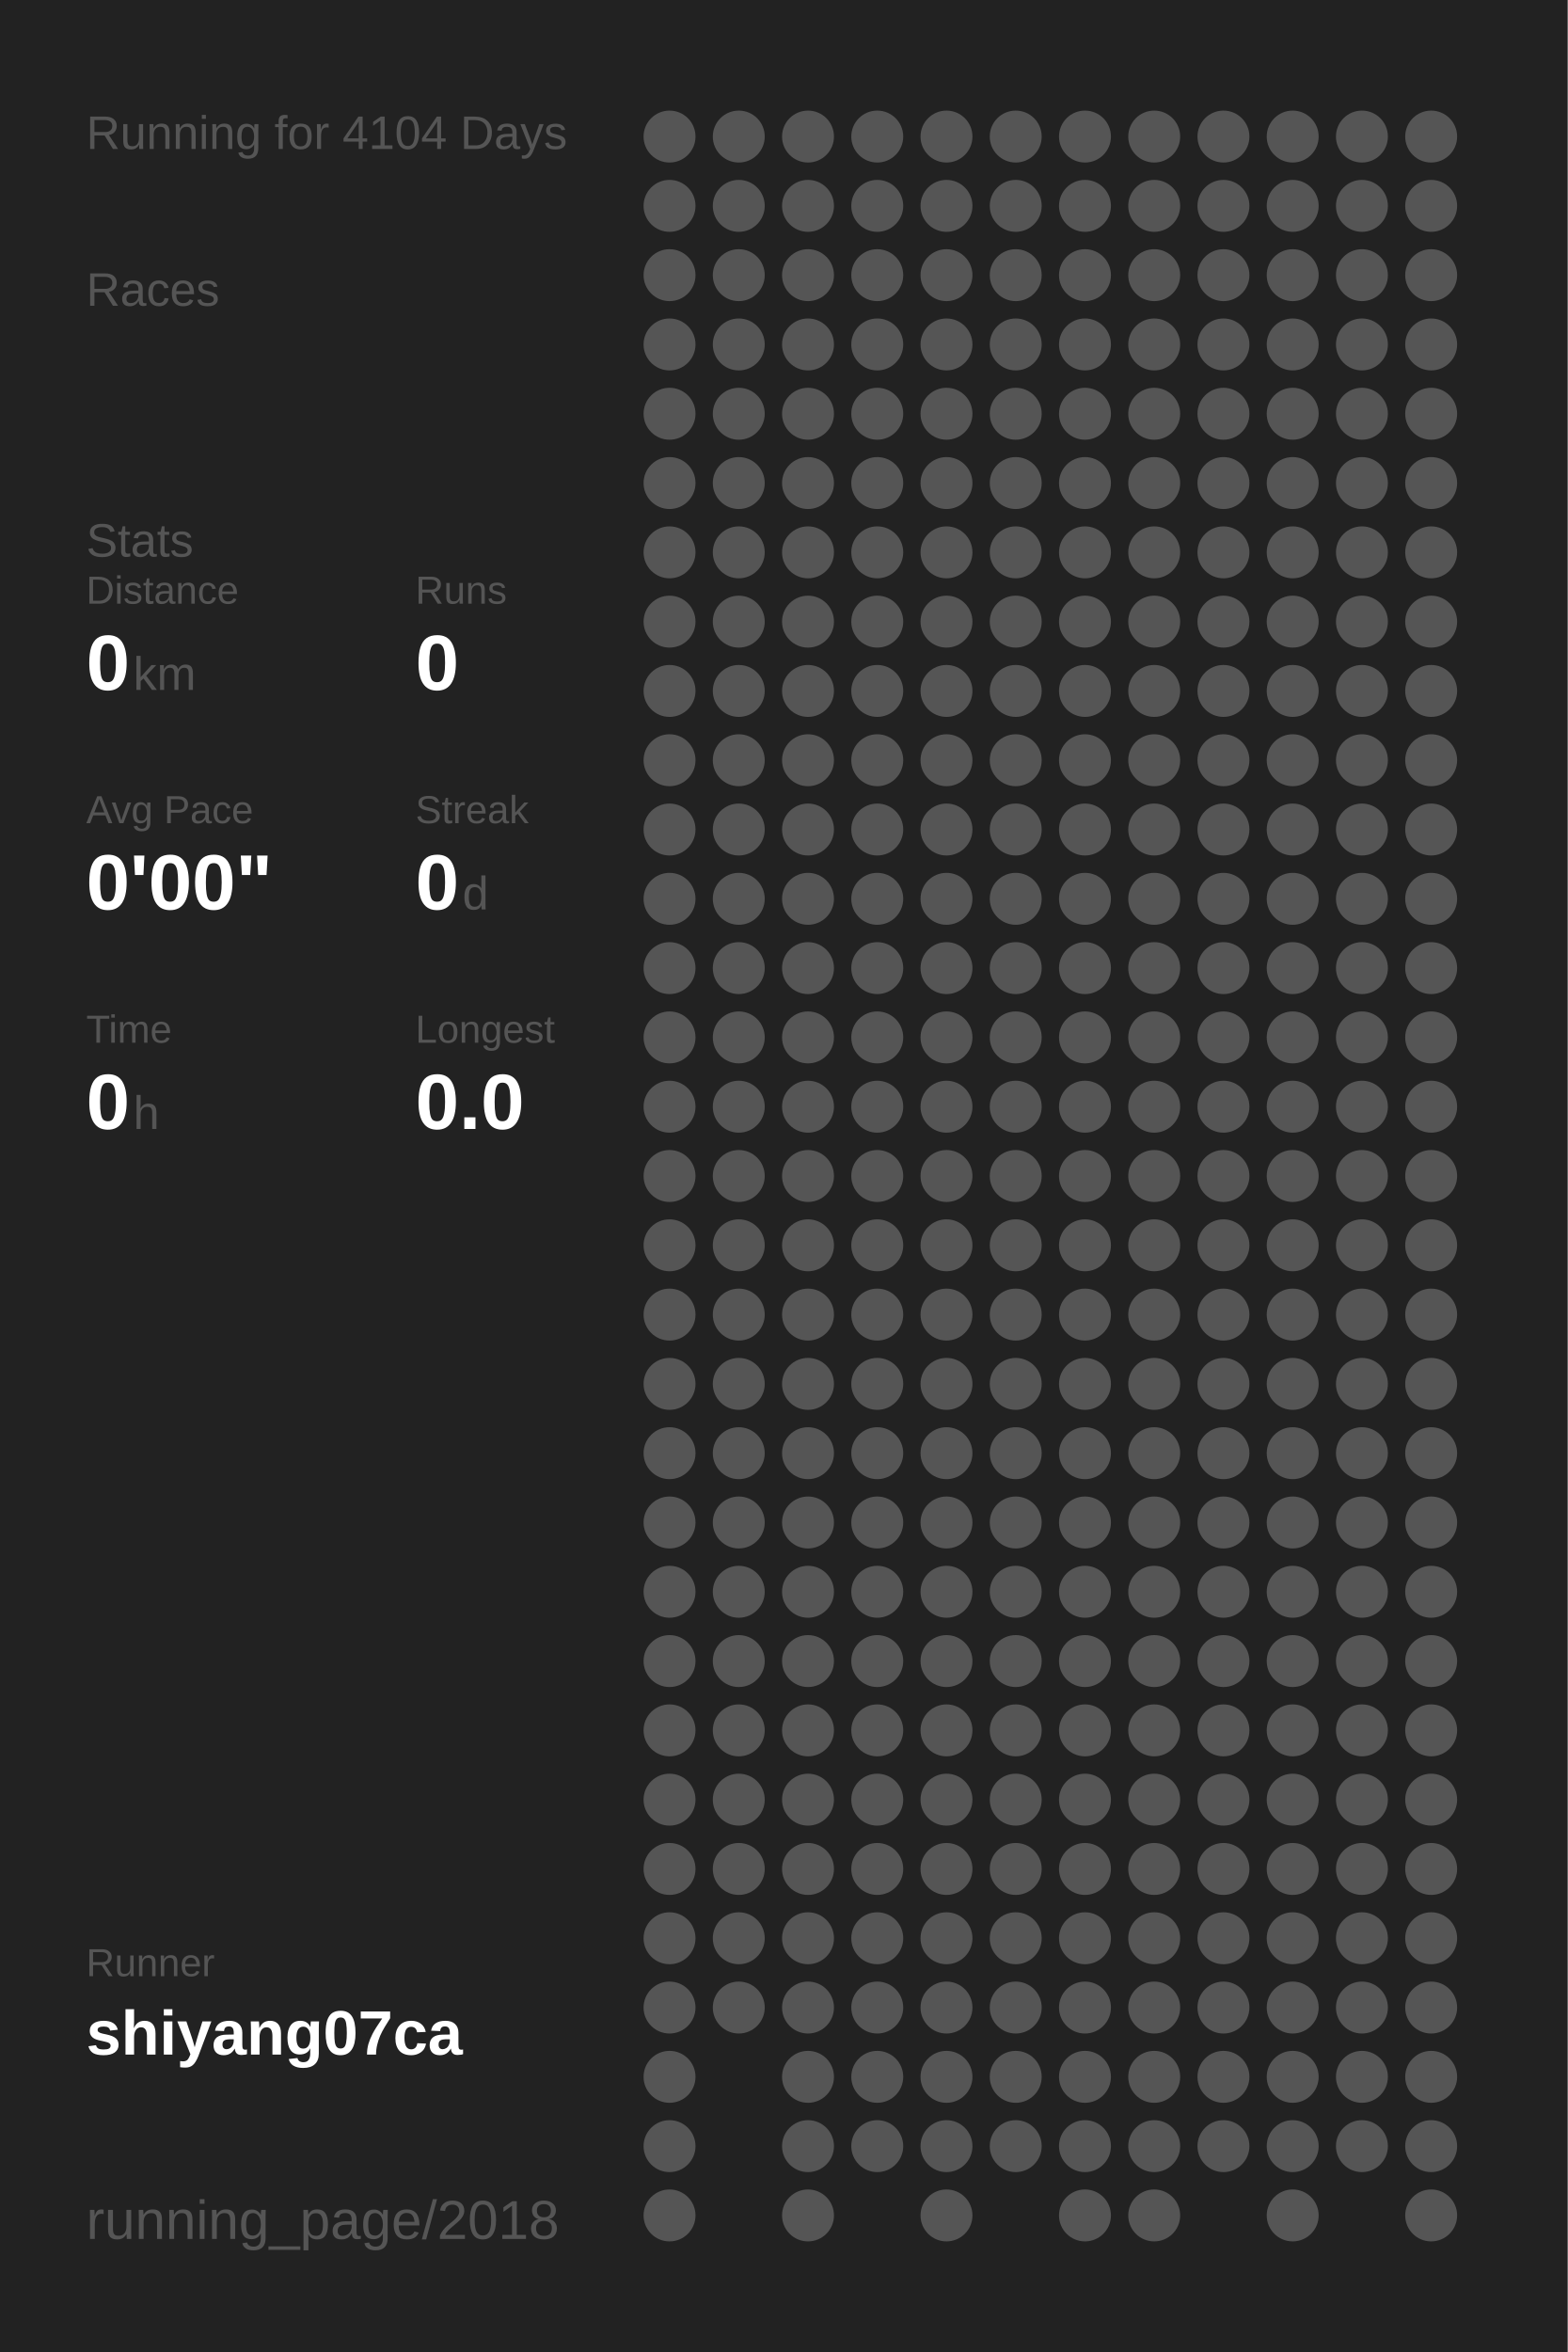
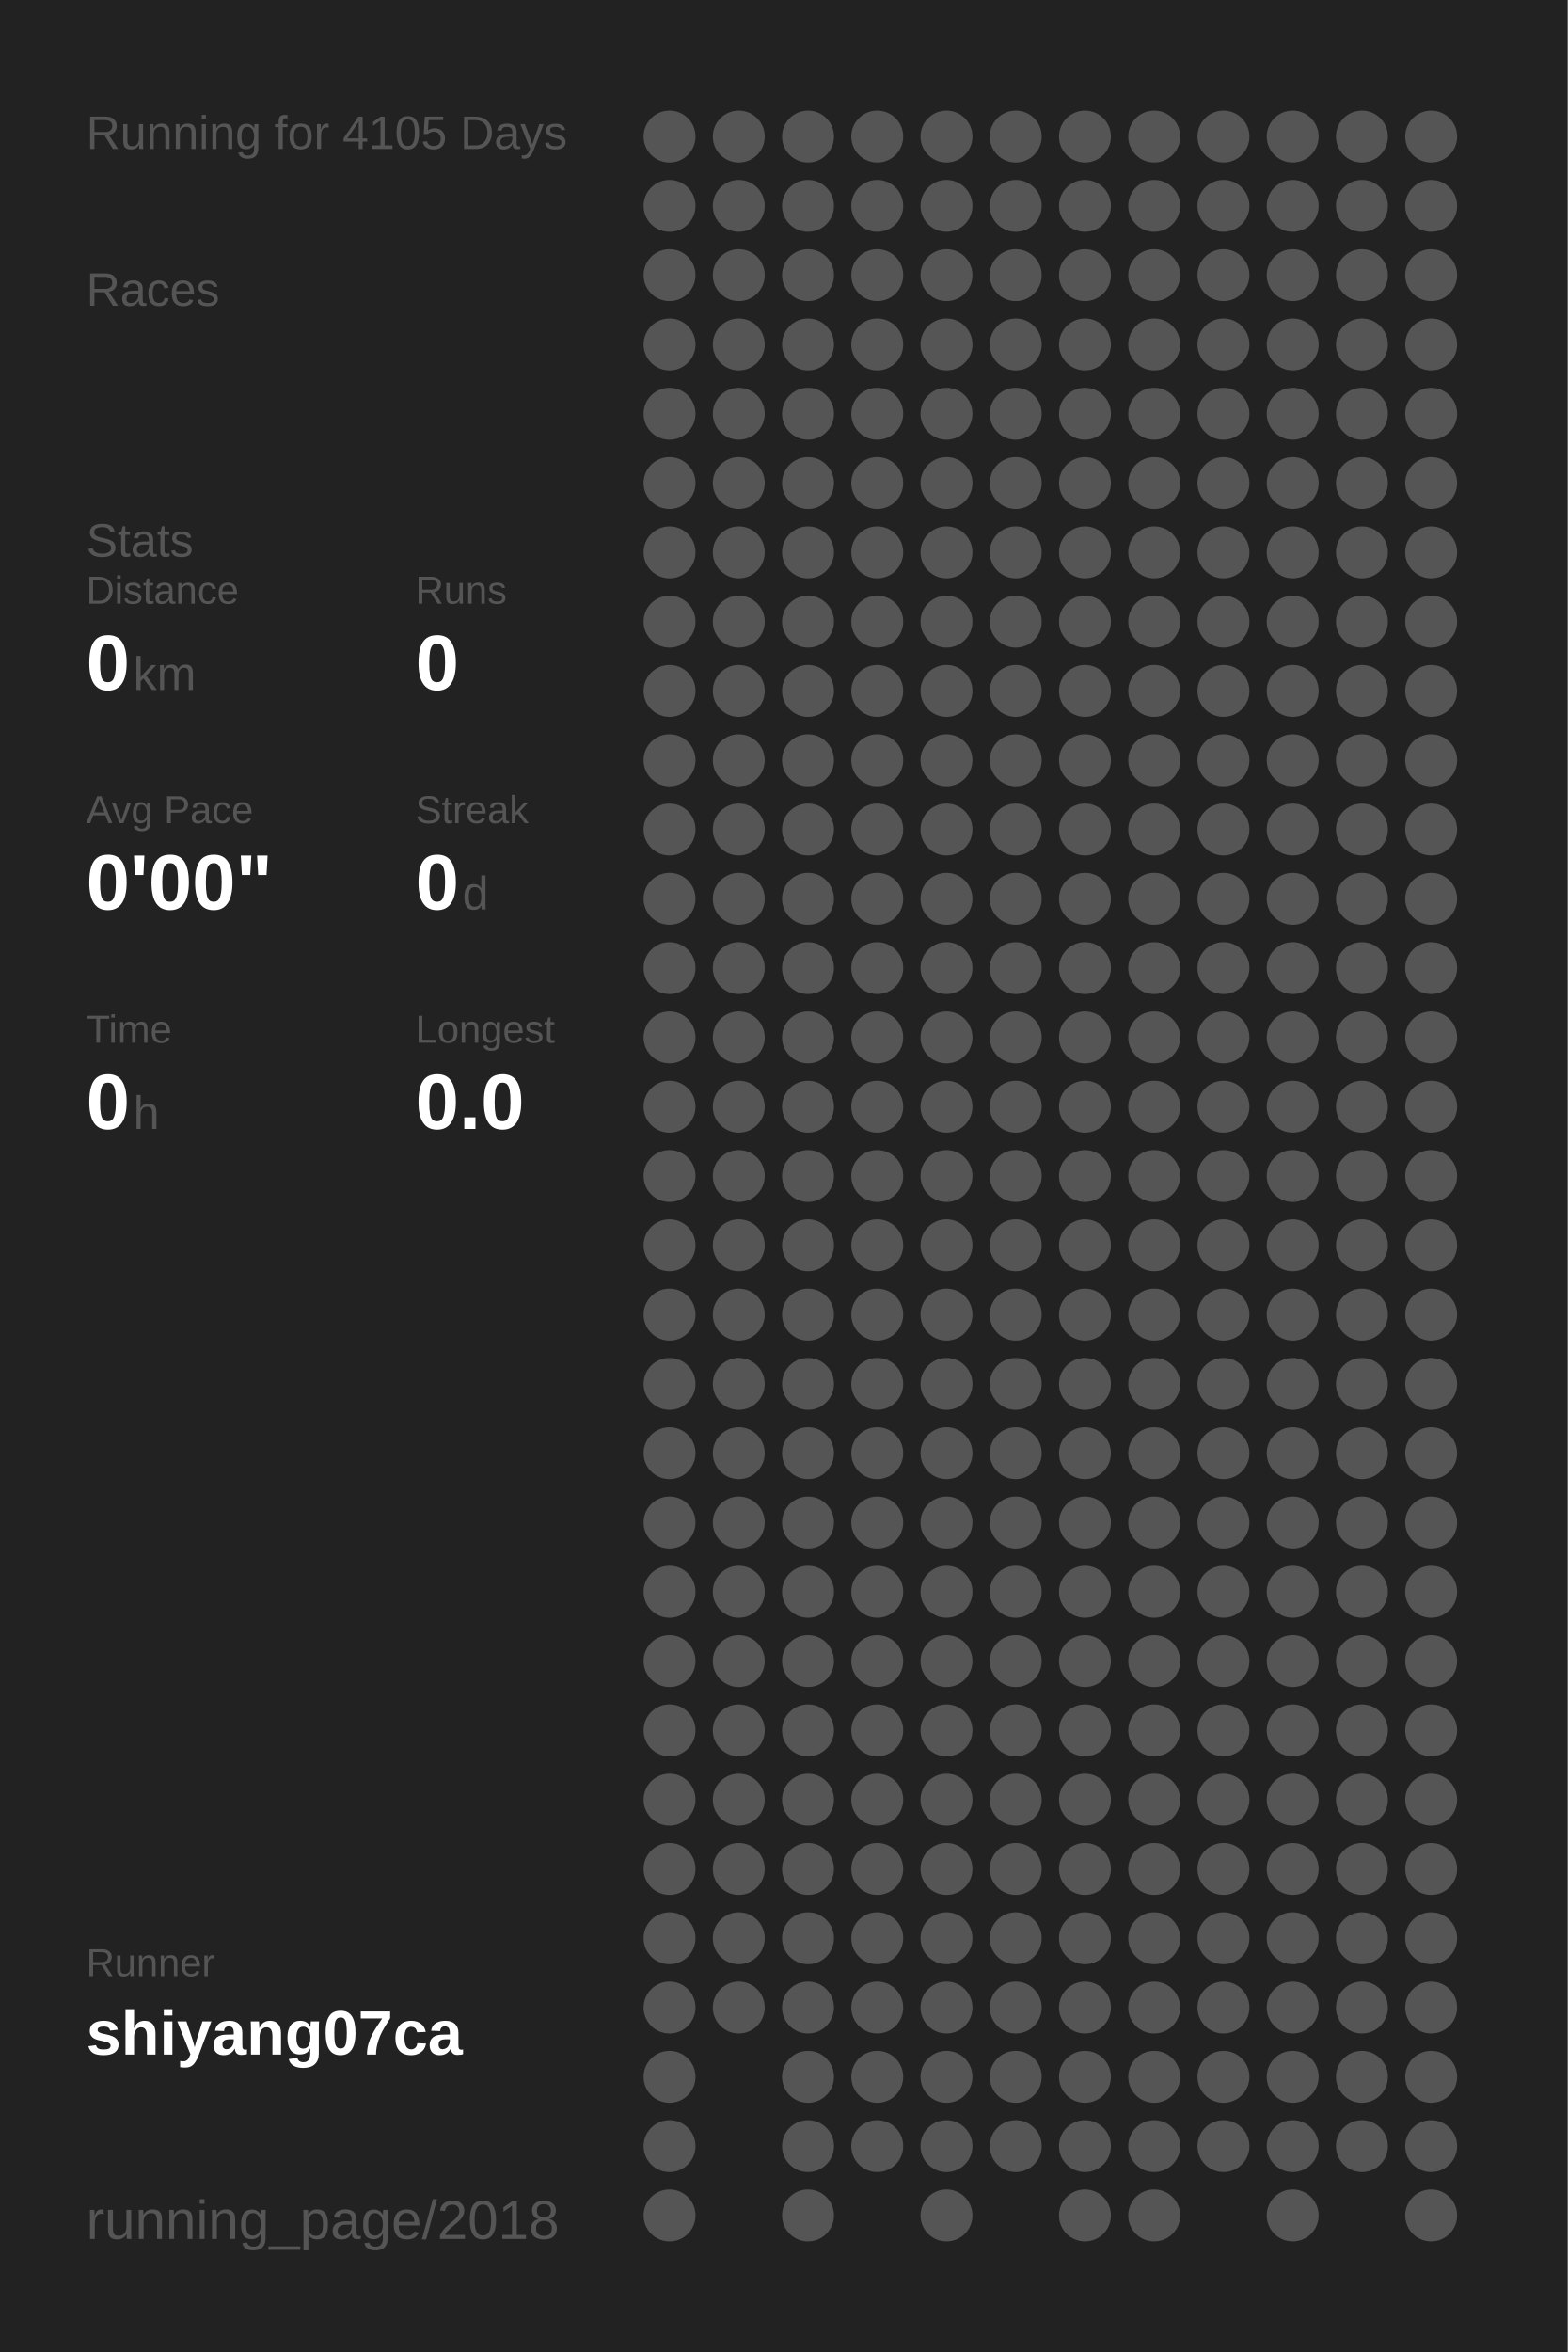
<svg xmlns="http://www.w3.org/2000/svg" baseProfile="full" height="300mm" version="1.1" viewBox="0,0,200,300" width="200mm">
  <defs />
  <rect fill="#222222" height="300" width="200" x="0" y="0" />
-   <text fill="#555555" style="font-size:6px; font-family:Arial;" x="11" y="19">Running for 4104 Days</text>
+   <text fill="#555555" style="font-size:6px; font-family:Arial;" x="11" y="19">Running for 4105 Days</text>
  <text fill="#555555" style="font-size:6px; font-family:Arial;" x="11" y="39">Races</text>
  <text fill="#555555" style="font-size:6px; font-family:Arial;" x="11" y="71">Stats</text>
  <text fill="#555555" style="font-size:5px; font-family:Arial;" x="11" y="77">Distance</text>
  <text fill="#FFFFFF" style="font-size:10px; font-family:Arial; font-weight:bold;" x="11" y="88">0</text>
  <text fill="#555555" style="font-size:6px; font-family:Arial;" x="17" y="88">km</text>
  <text fill="#555555" style="font-size:5px; font-family:Arial;" x="53" y="77">Runs</text>
  <text fill="#FFFFFF" style="font-size:10px; font-family:Arial; font-weight:bold;" x="53" y="88">0</text>
  <text fill="#555555" style="font-size:5px; font-family:Arial;" x="11" y="105">Avg Pace</text>
  <text fill="#FFFFFF" style="font-size:10px; font-family:Arial; font-weight:bold;" x="11" y="116">0'00"</text>
  <text fill="#555555" style="font-size:5px; font-family:Arial;" x="53" y="105">Streak</text>
  <text fill="#FFFFFF" style="font-size:10px; font-family:Arial; font-weight:bold;" x="53" y="116">0</text>
  <text fill="#555555" style="font-size:6px; font-family:Arial;" x="59" y="116">d</text>
  <text fill="#555555" style="font-size:5px; font-family:Arial;" x="11" y="133">Time</text>
  <text fill="#FFFFFF" style="font-size:10px; font-family:Arial; font-weight:bold;" x="11" y="144">0</text>
  <text fill="#555555" style="font-size:6px; font-family:Arial;" x="17" y="144">h</text>
  <text fill="#555555" style="font-size:5px; font-family:Arial;" x="53" y="133">Longest</text>
  <text fill="#FFFFFF" style="font-size:10px; font-family:Arial; font-weight:bold;" x="53" y="144">0.0</text>
  <text fill="#555555" style="font-size:5px; font-family:Arial;" x="11" y="252.065">Runner</text>
  <text fill="#FFFFFF" style="font-size:8px; font-family:Arial; font-weight:bold;" x="11" y="262.065">shiyang07ca</text>
  <text fill="#555555" style="font-size:7px; font-family:Arial;" x="11" y="285.581">running_page/2018</text>
  <circle cx="85.417" cy="17.419" fill="#555555" r="3.312" />
  <circle cx="85.417" cy="26.258" fill="#555555" r="3.312" />
  <circle cx="85.417" cy="35.097" fill="#555555" r="3.312" />
  <circle cx="85.417" cy="43.935" fill="#555555" r="3.312" />
  <circle cx="85.417" cy="52.774" fill="#555555" r="3.312" />
  <circle cx="85.417" cy="61.613" fill="#555555" r="3.312" />
  <circle cx="85.417" cy="70.452" fill="#555555" r="3.312" />
  <circle cx="85.417" cy="79.29" fill="#555555" r="3.312" />
  <circle cx="85.417" cy="88.129" fill="#555555" r="3.312" />
  <circle cx="85.417" cy="96.968" fill="#555555" r="3.312" />
  <circle cx="85.417" cy="105.806" fill="#555555" r="3.312" />
  <circle cx="85.417" cy="114.645" fill="#555555" r="3.312" />
  <circle cx="85.417" cy="123.484" fill="#555555" r="3.312" />
  <circle cx="85.417" cy="132.323" fill="#555555" r="3.312" />
  <circle cx="85.417" cy="141.161" fill="#555555" r="3.312" />
  <circle cx="85.417" cy="150" fill="#555555" r="3.312" />
  <circle cx="85.417" cy="158.839" fill="#555555" r="3.312" />
  <circle cx="85.417" cy="167.677" fill="#555555" r="3.312" />
  <circle cx="85.417" cy="176.516" fill="#555555" r="3.312" />
  <circle cx="85.417" cy="185.355" fill="#555555" r="3.312" />
  <circle cx="85.417" cy="194.194" fill="#555555" r="3.312" />
  <circle cx="85.417" cy="203.032" fill="#555555" r="3.312" />
  <circle cx="85.417" cy="211.871" fill="#555555" r="3.312" />
  <circle cx="85.417" cy="220.71" fill="#555555" r="3.312" />
  <circle cx="85.417" cy="229.548" fill="#555555" r="3.312" />
  <circle cx="85.417" cy="238.387" fill="#555555" r="3.312" />
  <circle cx="85.417" cy="247.226" fill="#555555" r="3.312" />
  <circle cx="85.417" cy="256.065" fill="#555555" r="3.312" />
  <circle cx="85.417" cy="264.903" fill="#555555" r="3.312" />
  <circle cx="85.417" cy="273.742" fill="#555555" r="3.312" />
  <circle cx="85.417" cy="282.581" fill="#555555" r="3.312" />
  <circle cx="94.25" cy="17.419" fill="#555555" r="3.312" />
  <circle cx="94.25" cy="26.258" fill="#555555" r="3.312" />
  <circle cx="94.25" cy="35.097" fill="#555555" r="3.312" />
  <circle cx="94.25" cy="43.935" fill="#555555" r="3.312" />
  <circle cx="94.25" cy="52.774" fill="#555555" r="3.312" />
  <circle cx="94.25" cy="61.613" fill="#555555" r="3.312" />
  <circle cx="94.25" cy="70.452" fill="#555555" r="3.312" />
  <circle cx="94.25" cy="79.29" fill="#555555" r="3.312" />
  <circle cx="94.25" cy="88.129" fill="#555555" r="3.312" />
  <circle cx="94.25" cy="96.968" fill="#555555" r="3.312" />
  <circle cx="94.25" cy="105.806" fill="#555555" r="3.312" />
  <circle cx="94.25" cy="114.645" fill="#555555" r="3.312" />
  <circle cx="94.25" cy="123.484" fill="#555555" r="3.312" />
  <circle cx="94.25" cy="132.323" fill="#555555" r="3.312" />
  <circle cx="94.25" cy="141.161" fill="#555555" r="3.312" />
  <circle cx="94.25" cy="150" fill="#555555" r="3.312" />
  <circle cx="94.25" cy="158.839" fill="#555555" r="3.312" />
  <circle cx="94.25" cy="167.677" fill="#555555" r="3.312" />
  <circle cx="94.25" cy="176.516" fill="#555555" r="3.312" />
  <circle cx="94.25" cy="185.355" fill="#555555" r="3.312" />
  <circle cx="94.25" cy="194.194" fill="#555555" r="3.312" />
  <circle cx="94.25" cy="203.032" fill="#555555" r="3.312" />
  <circle cx="94.25" cy="211.871" fill="#555555" r="3.312" />
  <circle cx="94.25" cy="220.71" fill="#555555" r="3.312" />
  <circle cx="94.25" cy="229.548" fill="#555555" r="3.312" />
  <circle cx="94.25" cy="238.387" fill="#555555" r="3.312" />
  <circle cx="94.25" cy="247.226" fill="#555555" r="3.312" />
  <circle cx="94.25" cy="256.065" fill="#555555" r="3.312" />
  <circle cx="103.083" cy="17.419" fill="#555555" r="3.312" />
  <circle cx="103.083" cy="26.258" fill="#555555" r="3.312" />
  <circle cx="103.083" cy="35.097" fill="#555555" r="3.312" />
  <circle cx="103.083" cy="43.935" fill="#555555" r="3.312" />
  <circle cx="103.083" cy="52.774" fill="#555555" r="3.312" />
  <circle cx="103.083" cy="61.613" fill="#555555" r="3.312" />
  <circle cx="103.083" cy="70.452" fill="#555555" r="3.312" />
  <circle cx="103.083" cy="79.29" fill="#555555" r="3.312" />
  <circle cx="103.083" cy="88.129" fill="#555555" r="3.312" />
  <circle cx="103.083" cy="96.968" fill="#555555" r="3.312" />
  <circle cx="103.083" cy="105.806" fill="#555555" r="3.312" />
  <circle cx="103.083" cy="114.645" fill="#555555" r="3.312" />
  <circle cx="103.083" cy="123.484" fill="#555555" r="3.312" />
  <circle cx="103.083" cy="132.323" fill="#555555" r="3.312" />
  <circle cx="103.083" cy="141.161" fill="#555555" r="3.312" />
  <circle cx="103.083" cy="150" fill="#555555" r="3.312" />
  <circle cx="103.083" cy="158.839" fill="#555555" r="3.312" />
  <circle cx="103.083" cy="167.677" fill="#555555" r="3.312" />
  <circle cx="103.083" cy="176.516" fill="#555555" r="3.312" />
  <circle cx="103.083" cy="185.355" fill="#555555" r="3.312" />
  <circle cx="103.083" cy="194.194" fill="#555555" r="3.312" />
  <circle cx="103.083" cy="203.032" fill="#555555" r="3.312" />
  <circle cx="103.083" cy="211.871" fill="#555555" r="3.312" />
  <circle cx="103.083" cy="220.71" fill="#555555" r="3.312" />
  <circle cx="103.083" cy="229.548" fill="#555555" r="3.312" />
  <circle cx="103.083" cy="238.387" fill="#555555" r="3.312" />
  <circle cx="103.083" cy="247.226" fill="#555555" r="3.312" />
  <circle cx="103.083" cy="256.065" fill="#555555" r="3.312" />
  <circle cx="103.083" cy="264.903" fill="#555555" r="3.312" />
  <circle cx="103.083" cy="273.742" fill="#555555" r="3.312" />
  <circle cx="103.083" cy="282.581" fill="#555555" r="3.312" />
  <circle cx="111.917" cy="17.419" fill="#555555" r="3.312" />
  <circle cx="111.917" cy="26.258" fill="#555555" r="3.312" />
  <circle cx="111.917" cy="35.097" fill="#555555" r="3.312" />
  <circle cx="111.917" cy="43.935" fill="#555555" r="3.312" />
  <circle cx="111.917" cy="52.774" fill="#555555" r="3.312" />
  <circle cx="111.917" cy="61.613" fill="#555555" r="3.312" />
  <circle cx="111.917" cy="70.452" fill="#555555" r="3.312" />
  <circle cx="111.917" cy="79.29" fill="#555555" r="3.312" />
  <circle cx="111.917" cy="88.129" fill="#555555" r="3.312" />
  <circle cx="111.917" cy="96.968" fill="#555555" r="3.312" />
  <circle cx="111.917" cy="105.806" fill="#555555" r="3.312" />
  <circle cx="111.917" cy="114.645" fill="#555555" r="3.312" />
  <circle cx="111.917" cy="123.484" fill="#555555" r="3.312" />
  <circle cx="111.917" cy="132.323" fill="#555555" r="3.312" />
  <circle cx="111.917" cy="141.161" fill="#555555" r="3.312" />
  <circle cx="111.917" cy="150" fill="#555555" r="3.312" />
  <circle cx="111.917" cy="158.839" fill="#555555" r="3.312" />
  <circle cx="111.917" cy="167.677" fill="#555555" r="3.312" />
  <circle cx="111.917" cy="176.516" fill="#555555" r="3.312" />
  <circle cx="111.917" cy="185.355" fill="#555555" r="3.312" />
  <circle cx="111.917" cy="194.194" fill="#555555" r="3.312" />
  <circle cx="111.917" cy="203.032" fill="#555555" r="3.312" />
  <circle cx="111.917" cy="211.871" fill="#555555" r="3.312" />
  <circle cx="111.917" cy="220.71" fill="#555555" r="3.312" />
  <circle cx="111.917" cy="229.548" fill="#555555" r="3.312" />
  <circle cx="111.917" cy="238.387" fill="#555555" r="3.312" />
  <circle cx="111.917" cy="247.226" fill="#555555" r="3.312" />
  <circle cx="111.917" cy="256.065" fill="#555555" r="3.312" />
  <circle cx="111.917" cy="264.903" fill="#555555" r="3.312" />
  <circle cx="111.917" cy="273.742" fill="#555555" r="3.312" />
  <circle cx="120.75" cy="17.419" fill="#555555" r="3.312" />
  <circle cx="120.75" cy="26.258" fill="#555555" r="3.312" />
  <circle cx="120.75" cy="35.097" fill="#555555" r="3.312" />
  <circle cx="120.75" cy="43.935" fill="#555555" r="3.312" />
  <circle cx="120.75" cy="52.774" fill="#555555" r="3.312" />
  <circle cx="120.75" cy="61.613" fill="#555555" r="3.312" />
  <circle cx="120.75" cy="70.452" fill="#555555" r="3.312" />
  <circle cx="120.75" cy="79.29" fill="#555555" r="3.312" />
  <circle cx="120.75" cy="88.129" fill="#555555" r="3.312" />
  <circle cx="120.75" cy="96.968" fill="#555555" r="3.312" />
  <circle cx="120.75" cy="105.806" fill="#555555" r="3.312" />
  <circle cx="120.75" cy="114.645" fill="#555555" r="3.312" />
  <circle cx="120.75" cy="123.484" fill="#555555" r="3.312" />
  <circle cx="120.75" cy="132.323" fill="#555555" r="3.312" />
  <circle cx="120.75" cy="141.161" fill="#555555" r="3.312" />
  <circle cx="120.75" cy="150" fill="#555555" r="3.312" />
  <circle cx="120.75" cy="158.839" fill="#555555" r="3.312" />
  <circle cx="120.75" cy="167.677" fill="#555555" r="3.312" />
  <circle cx="120.75" cy="176.516" fill="#555555" r="3.312" />
  <circle cx="120.75" cy="185.355" fill="#555555" r="3.312" />
  <circle cx="120.75" cy="194.194" fill="#555555" r="3.312" />
  <circle cx="120.75" cy="203.032" fill="#555555" r="3.312" />
  <circle cx="120.75" cy="211.871" fill="#555555" r="3.312" />
  <circle cx="120.75" cy="220.71" fill="#555555" r="3.312" />
  <circle cx="120.75" cy="229.548" fill="#555555" r="3.312" />
  <circle cx="120.75" cy="238.387" fill="#555555" r="3.312" />
  <circle cx="120.75" cy="247.226" fill="#555555" r="3.312" />
  <circle cx="120.75" cy="256.065" fill="#555555" r="3.312" />
  <circle cx="120.75" cy="264.903" fill="#555555" r="3.312" />
  <circle cx="120.75" cy="273.742" fill="#555555" r="3.312" />
  <circle cx="120.75" cy="282.581" fill="#555555" r="3.312" />
  <circle cx="129.583" cy="17.419" fill="#555555" r="3.312" />
  <circle cx="129.583" cy="26.258" fill="#555555" r="3.312" />
  <circle cx="129.583" cy="35.097" fill="#555555" r="3.312" />
  <circle cx="129.583" cy="43.935" fill="#555555" r="3.312" />
  <circle cx="129.583" cy="52.774" fill="#555555" r="3.312" />
  <circle cx="129.583" cy="61.613" fill="#555555" r="3.312" />
  <circle cx="129.583" cy="70.452" fill="#555555" r="3.312" />
  <circle cx="129.583" cy="79.29" fill="#555555" r="3.312" />
  <circle cx="129.583" cy="88.129" fill="#555555" r="3.312" />
  <circle cx="129.583" cy="96.968" fill="#555555" r="3.312" />
  <circle cx="129.583" cy="105.806" fill="#555555" r="3.312" />
  <circle cx="129.583" cy="114.645" fill="#555555" r="3.312" />
  <circle cx="129.583" cy="123.484" fill="#555555" r="3.312" />
  <circle cx="129.583" cy="132.323" fill="#555555" r="3.312" />
  <circle cx="129.583" cy="141.161" fill="#555555" r="3.312" />
  <circle cx="129.583" cy="150" fill="#555555" r="3.312" />
  <circle cx="129.583" cy="158.839" fill="#555555" r="3.312" />
  <circle cx="129.583" cy="167.677" fill="#555555" r="3.312" />
  <circle cx="129.583" cy="176.516" fill="#555555" r="3.312" />
  <circle cx="129.583" cy="185.355" fill="#555555" r="3.312" />
  <circle cx="129.583" cy="194.194" fill="#555555" r="3.312" />
  <circle cx="129.583" cy="203.032" fill="#555555" r="3.312" />
  <circle cx="129.583" cy="211.871" fill="#555555" r="3.312" />
  <circle cx="129.583" cy="220.71" fill="#555555" r="3.312" />
  <circle cx="129.583" cy="229.548" fill="#555555" r="3.312" />
  <circle cx="129.583" cy="238.387" fill="#555555" r="3.312" />
  <circle cx="129.583" cy="247.226" fill="#555555" r="3.312" />
  <circle cx="129.583" cy="256.065" fill="#555555" r="3.312" />
  <circle cx="129.583" cy="264.903" fill="#555555" r="3.312" />
  <circle cx="129.583" cy="273.742" fill="#555555" r="3.312" />
  <circle cx="138.417" cy="17.419" fill="#555555" r="3.312" />
  <circle cx="138.417" cy="26.258" fill="#555555" r="3.312" />
  <circle cx="138.417" cy="35.097" fill="#555555" r="3.312" />
  <circle cx="138.417" cy="43.935" fill="#555555" r="3.312" />
  <circle cx="138.417" cy="52.774" fill="#555555" r="3.312" />
  <circle cx="138.417" cy="61.613" fill="#555555" r="3.312" />
  <circle cx="138.417" cy="70.452" fill="#555555" r="3.312" />
  <circle cx="138.417" cy="79.29" fill="#555555" r="3.312" />
  <circle cx="138.417" cy="88.129" fill="#555555" r="3.312" />
  <circle cx="138.417" cy="96.968" fill="#555555" r="3.312" />
  <circle cx="138.417" cy="105.806" fill="#555555" r="3.312" />
  <circle cx="138.417" cy="114.645" fill="#555555" r="3.312" />
  <circle cx="138.417" cy="123.484" fill="#555555" r="3.312" />
  <circle cx="138.417" cy="132.323" fill="#555555" r="3.312" />
  <circle cx="138.417" cy="141.161" fill="#555555" r="3.312" />
  <circle cx="138.417" cy="150" fill="#555555" r="3.312" />
  <circle cx="138.417" cy="158.839" fill="#555555" r="3.312" />
  <circle cx="138.417" cy="167.677" fill="#555555" r="3.312" />
  <circle cx="138.417" cy="176.516" fill="#555555" r="3.312" />
  <circle cx="138.417" cy="185.355" fill="#555555" r="3.312" />
  <circle cx="138.417" cy="194.194" fill="#555555" r="3.312" />
  <circle cx="138.417" cy="203.032" fill="#555555" r="3.312" />
  <circle cx="138.417" cy="211.871" fill="#555555" r="3.312" />
  <circle cx="138.417" cy="220.71" fill="#555555" r="3.312" />
  <circle cx="138.417" cy="229.548" fill="#555555" r="3.312" />
  <circle cx="138.417" cy="238.387" fill="#555555" r="3.312" />
  <circle cx="138.417" cy="247.226" fill="#555555" r="3.312" />
  <circle cx="138.417" cy="256.065" fill="#555555" r="3.312" />
  <circle cx="138.417" cy="264.903" fill="#555555" r="3.312" />
  <circle cx="138.417" cy="273.742" fill="#555555" r="3.312" />
  <circle cx="138.417" cy="282.581" fill="#555555" r="3.312" />
  <circle cx="147.25" cy="17.419" fill="#555555" r="3.312" />
  <circle cx="147.25" cy="26.258" fill="#555555" r="3.312" />
  <circle cx="147.25" cy="35.097" fill="#555555" r="3.312" />
  <circle cx="147.25" cy="43.935" fill="#555555" r="3.312" />
  <circle cx="147.25" cy="52.774" fill="#555555" r="3.312" />
  <circle cx="147.25" cy="61.613" fill="#555555" r="3.312" />
  <circle cx="147.25" cy="70.452" fill="#555555" r="3.312" />
  <circle cx="147.25" cy="79.29" fill="#555555" r="3.312" />
  <circle cx="147.25" cy="88.129" fill="#555555" r="3.312" />
  <circle cx="147.25" cy="96.968" fill="#555555" r="3.312" />
  <circle cx="147.25" cy="105.806" fill="#555555" r="3.312" />
  <circle cx="147.25" cy="114.645" fill="#555555" r="3.312" />
  <circle cx="147.25" cy="123.484" fill="#555555" r="3.312" />
  <circle cx="147.25" cy="132.323" fill="#555555" r="3.312" />
  <circle cx="147.25" cy="141.161" fill="#555555" r="3.312" />
  <circle cx="147.25" cy="150" fill="#555555" r="3.312" />
  <circle cx="147.25" cy="158.839" fill="#555555" r="3.312" />
  <circle cx="147.25" cy="167.677" fill="#555555" r="3.312" />
  <circle cx="147.25" cy="176.516" fill="#555555" r="3.312" />
  <circle cx="147.25" cy="185.355" fill="#555555" r="3.312" />
  <circle cx="147.25" cy="194.194" fill="#555555" r="3.312" />
  <circle cx="147.25" cy="203.032" fill="#555555" r="3.312" />
  <circle cx="147.25" cy="211.871" fill="#555555" r="3.312" />
  <circle cx="147.25" cy="220.71" fill="#555555" r="3.312" />
  <circle cx="147.25" cy="229.548" fill="#555555" r="3.312" />
  <circle cx="147.25" cy="238.387" fill="#555555" r="3.312" />
  <circle cx="147.25" cy="247.226" fill="#555555" r="3.312" />
  <circle cx="147.25" cy="256.065" fill="#555555" r="3.312" />
  <circle cx="147.25" cy="264.903" fill="#555555" r="3.312" />
  <circle cx="147.25" cy="273.742" fill="#555555" r="3.312" />
  <circle cx="147.25" cy="282.581" fill="#555555" r="3.312" />
  <circle cx="156.083" cy="17.419" fill="#555555" r="3.312" />
  <circle cx="156.083" cy="26.258" fill="#555555" r="3.312" />
  <circle cx="156.083" cy="35.097" fill="#555555" r="3.312" />
  <circle cx="156.083" cy="43.935" fill="#555555" r="3.312" />
  <circle cx="156.083" cy="52.774" fill="#555555" r="3.312" />
  <circle cx="156.083" cy="61.613" fill="#555555" r="3.312" />
  <circle cx="156.083" cy="70.452" fill="#555555" r="3.312" />
  <circle cx="156.083" cy="79.29" fill="#555555" r="3.312" />
  <circle cx="156.083" cy="88.129" fill="#555555" r="3.312" />
  <circle cx="156.083" cy="96.968" fill="#555555" r="3.312" />
  <circle cx="156.083" cy="105.806" fill="#555555" r="3.312" />
  <circle cx="156.083" cy="114.645" fill="#555555" r="3.312" />
  <circle cx="156.083" cy="123.484" fill="#555555" r="3.312" />
  <circle cx="156.083" cy="132.323" fill="#555555" r="3.312" />
  <circle cx="156.083" cy="141.161" fill="#555555" r="3.312" />
  <circle cx="156.083" cy="150" fill="#555555" r="3.312" />
  <circle cx="156.083" cy="158.839" fill="#555555" r="3.312" />
  <circle cx="156.083" cy="167.677" fill="#555555" r="3.312" />
  <circle cx="156.083" cy="176.516" fill="#555555" r="3.312" />
  <circle cx="156.083" cy="185.355" fill="#555555" r="3.312" />
  <circle cx="156.083" cy="194.194" fill="#555555" r="3.312" />
  <circle cx="156.083" cy="203.032" fill="#555555" r="3.312" />
  <circle cx="156.083" cy="211.871" fill="#555555" r="3.312" />
  <circle cx="156.083" cy="220.71" fill="#555555" r="3.312" />
  <circle cx="156.083" cy="229.548" fill="#555555" r="3.312" />
  <circle cx="156.083" cy="238.387" fill="#555555" r="3.312" />
  <circle cx="156.083" cy="247.226" fill="#555555" r="3.312" />
  <circle cx="156.083" cy="256.065" fill="#555555" r="3.312" />
  <circle cx="156.083" cy="264.903" fill="#555555" r="3.312" />
  <circle cx="156.083" cy="273.742" fill="#555555" r="3.312" />
  <circle cx="164.917" cy="17.419" fill="#555555" r="3.312" />
  <circle cx="164.917" cy="26.258" fill="#555555" r="3.312" />
  <circle cx="164.917" cy="35.097" fill="#555555" r="3.312" />
  <circle cx="164.917" cy="43.935" fill="#555555" r="3.312" />
  <circle cx="164.917" cy="52.774" fill="#555555" r="3.312" />
  <circle cx="164.917" cy="61.613" fill="#555555" r="3.312" />
  <circle cx="164.917" cy="70.452" fill="#555555" r="3.312" />
  <circle cx="164.917" cy="79.29" fill="#555555" r="3.312" />
  <circle cx="164.917" cy="88.129" fill="#555555" r="3.312" />
  <circle cx="164.917" cy="96.968" fill="#555555" r="3.312" />
  <circle cx="164.917" cy="105.806" fill="#555555" r="3.312" />
  <circle cx="164.917" cy="114.645" fill="#555555" r="3.312" />
  <circle cx="164.917" cy="123.484" fill="#555555" r="3.312" />
  <circle cx="164.917" cy="132.323" fill="#555555" r="3.312" />
  <circle cx="164.917" cy="141.161" fill="#555555" r="3.312" />
  <circle cx="164.917" cy="150" fill="#555555" r="3.312" />
  <circle cx="164.917" cy="158.839" fill="#555555" r="3.312" />
  <circle cx="164.917" cy="167.677" fill="#555555" r="3.312" />
  <circle cx="164.917" cy="176.516" fill="#555555" r="3.312" />
  <circle cx="164.917" cy="185.355" fill="#555555" r="3.312" />
  <circle cx="164.917" cy="194.194" fill="#555555" r="3.312" />
  <circle cx="164.917" cy="203.032" fill="#555555" r="3.312" />
  <circle cx="164.917" cy="211.871" fill="#555555" r="3.312" />
  <circle cx="164.917" cy="220.71" fill="#555555" r="3.312" />
  <circle cx="164.917" cy="229.548" fill="#555555" r="3.312" />
  <circle cx="164.917" cy="238.387" fill="#555555" r="3.312" />
  <circle cx="164.917" cy="247.226" fill="#555555" r="3.312" />
  <circle cx="164.917" cy="256.065" fill="#555555" r="3.312" />
  <circle cx="164.917" cy="264.903" fill="#555555" r="3.312" />
  <circle cx="164.917" cy="273.742" fill="#555555" r="3.312" />
  <circle cx="164.917" cy="282.581" fill="#555555" r="3.312" />
  <circle cx="173.75" cy="17.419" fill="#555555" r="3.312" />
  <circle cx="173.75" cy="26.258" fill="#555555" r="3.312" />
  <circle cx="173.75" cy="35.097" fill="#555555" r="3.312" />
  <circle cx="173.75" cy="43.935" fill="#555555" r="3.312" />
  <circle cx="173.75" cy="52.774" fill="#555555" r="3.312" />
  <circle cx="173.75" cy="61.613" fill="#555555" r="3.312" />
  <circle cx="173.75" cy="70.452" fill="#555555" r="3.312" />
  <circle cx="173.75" cy="79.29" fill="#555555" r="3.312" />
  <circle cx="173.75" cy="88.129" fill="#555555" r="3.312" />
  <circle cx="173.75" cy="96.968" fill="#555555" r="3.312" />
  <circle cx="173.75" cy="105.806" fill="#555555" r="3.312" />
  <circle cx="173.75" cy="114.645" fill="#555555" r="3.312" />
  <circle cx="173.75" cy="123.484" fill="#555555" r="3.312" />
  <circle cx="173.75" cy="132.323" fill="#555555" r="3.312" />
  <circle cx="173.75" cy="141.161" fill="#555555" r="3.312" />
  <circle cx="173.75" cy="150" fill="#555555" r="3.312" />
  <circle cx="173.75" cy="158.839" fill="#555555" r="3.312" />
  <circle cx="173.75" cy="167.677" fill="#555555" r="3.312" />
  <circle cx="173.75" cy="176.516" fill="#555555" r="3.312" />
  <circle cx="173.75" cy="185.355" fill="#555555" r="3.312" />
  <circle cx="173.75" cy="194.194" fill="#555555" r="3.312" />
  <circle cx="173.75" cy="203.032" fill="#555555" r="3.312" />
  <circle cx="173.75" cy="211.871" fill="#555555" r="3.312" />
  <circle cx="173.75" cy="220.71" fill="#555555" r="3.312" />
  <circle cx="173.75" cy="229.548" fill="#555555" r="3.312" />
  <circle cx="173.75" cy="238.387" fill="#555555" r="3.312" />
  <circle cx="173.75" cy="247.226" fill="#555555" r="3.312" />
  <circle cx="173.75" cy="256.065" fill="#555555" r="3.312" />
  <circle cx="173.75" cy="264.903" fill="#555555" r="3.312" />
  <circle cx="173.75" cy="273.742" fill="#555555" r="3.312" />
  <circle cx="182.583" cy="17.419" fill="#555555" r="3.312" />
  <circle cx="182.583" cy="26.258" fill="#555555" r="3.312" />
  <circle cx="182.583" cy="35.097" fill="#555555" r="3.312" />
  <circle cx="182.583" cy="43.935" fill="#555555" r="3.312" />
  <circle cx="182.583" cy="52.774" fill="#555555" r="3.312" />
  <circle cx="182.583" cy="61.613" fill="#555555" r="3.312" />
  <circle cx="182.583" cy="70.452" fill="#555555" r="3.312" />
  <circle cx="182.583" cy="79.29" fill="#555555" r="3.312" />
  <circle cx="182.583" cy="88.129" fill="#555555" r="3.312" />
  <circle cx="182.583" cy="96.968" fill="#555555" r="3.312" />
  <circle cx="182.583" cy="105.806" fill="#555555" r="3.312" />
  <circle cx="182.583" cy="114.645" fill="#555555" r="3.312" />
  <circle cx="182.583" cy="123.484" fill="#555555" r="3.312" />
  <circle cx="182.583" cy="132.323" fill="#555555" r="3.312" />
  <circle cx="182.583" cy="141.161" fill="#555555" r="3.312" />
  <circle cx="182.583" cy="150" fill="#555555" r="3.312" />
  <circle cx="182.583" cy="158.839" fill="#555555" r="3.312" />
  <circle cx="182.583" cy="167.677" fill="#555555" r="3.312" />
  <circle cx="182.583" cy="176.516" fill="#555555" r="3.312" />
  <circle cx="182.583" cy="185.355" fill="#555555" r="3.312" />
  <circle cx="182.583" cy="194.194" fill="#555555" r="3.312" />
  <circle cx="182.583" cy="203.032" fill="#555555" r="3.312" />
  <circle cx="182.583" cy="211.871" fill="#555555" r="3.312" />
  <circle cx="182.583" cy="220.71" fill="#555555" r="3.312" />
  <circle cx="182.583" cy="229.548" fill="#555555" r="3.312" />
  <circle cx="182.583" cy="238.387" fill="#555555" r="3.312" />
  <circle cx="182.583" cy="247.226" fill="#555555" r="3.312" />
  <circle cx="182.583" cy="256.065" fill="#555555" r="3.312" />
  <circle cx="182.583" cy="264.903" fill="#555555" r="3.312" />
  <circle cx="182.583" cy="273.742" fill="#555555" r="3.312" />
  <circle cx="182.583" cy="282.581" fill="#555555" r="3.312" />
</svg>
